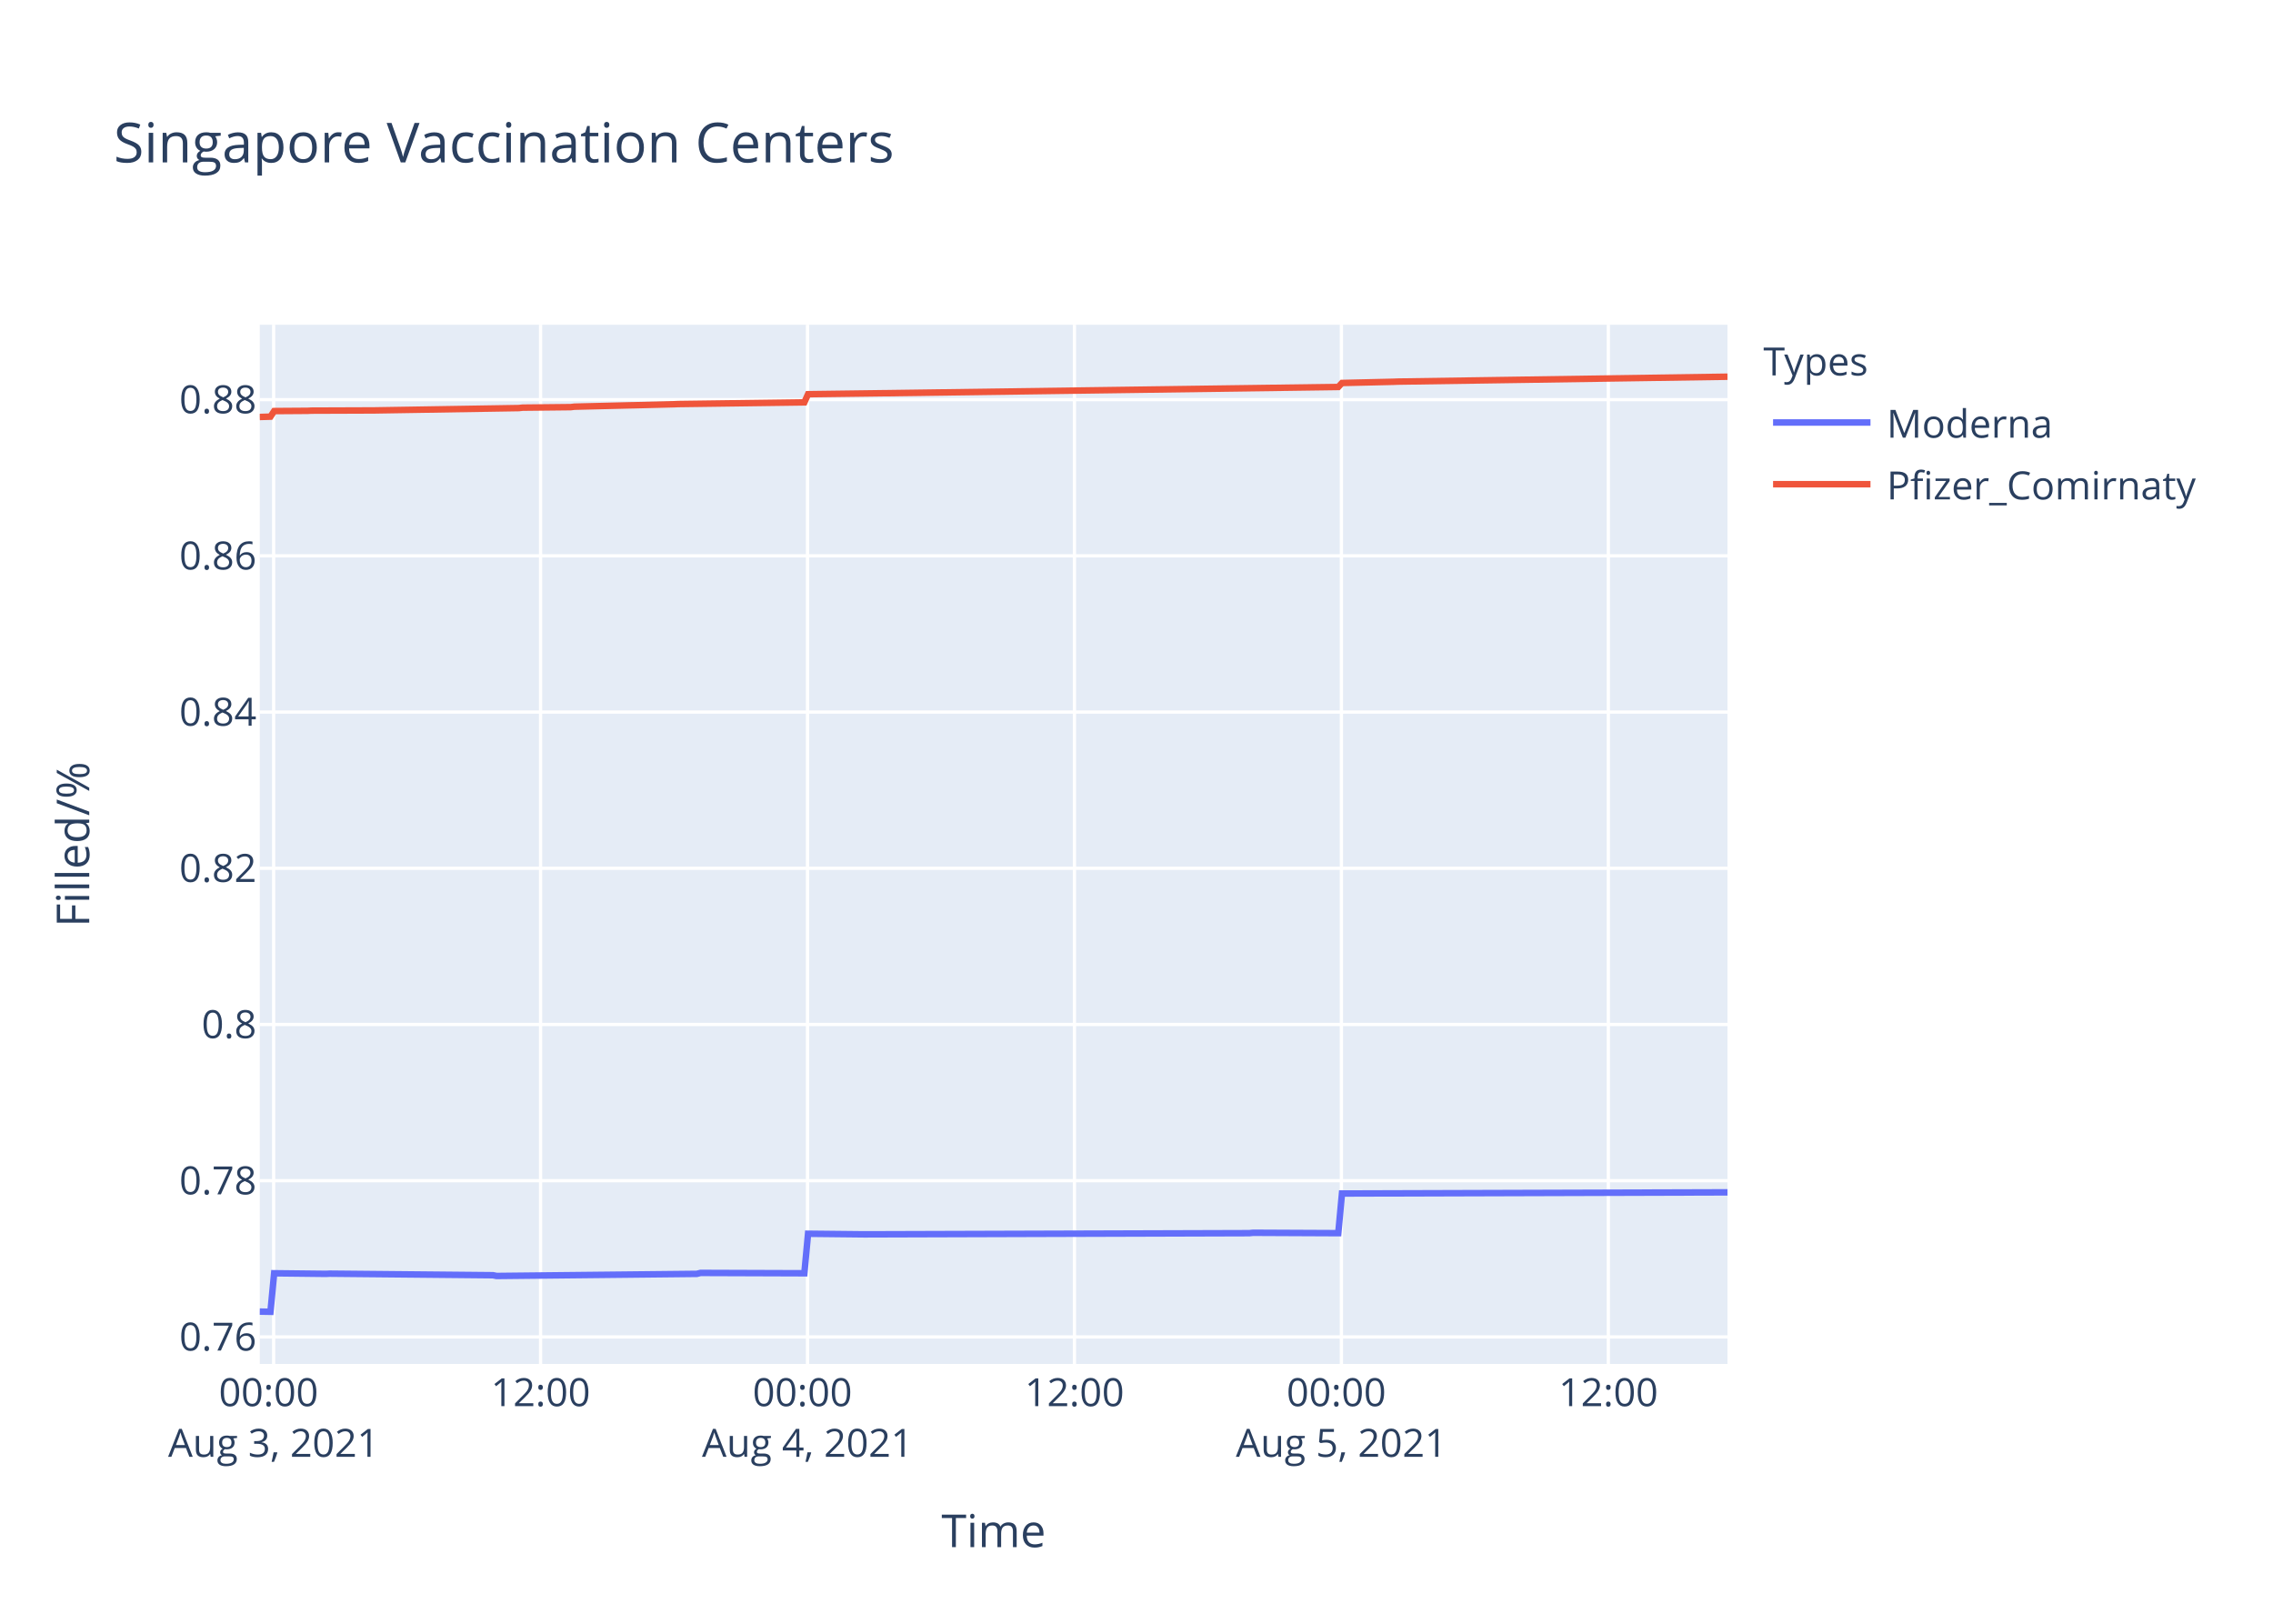
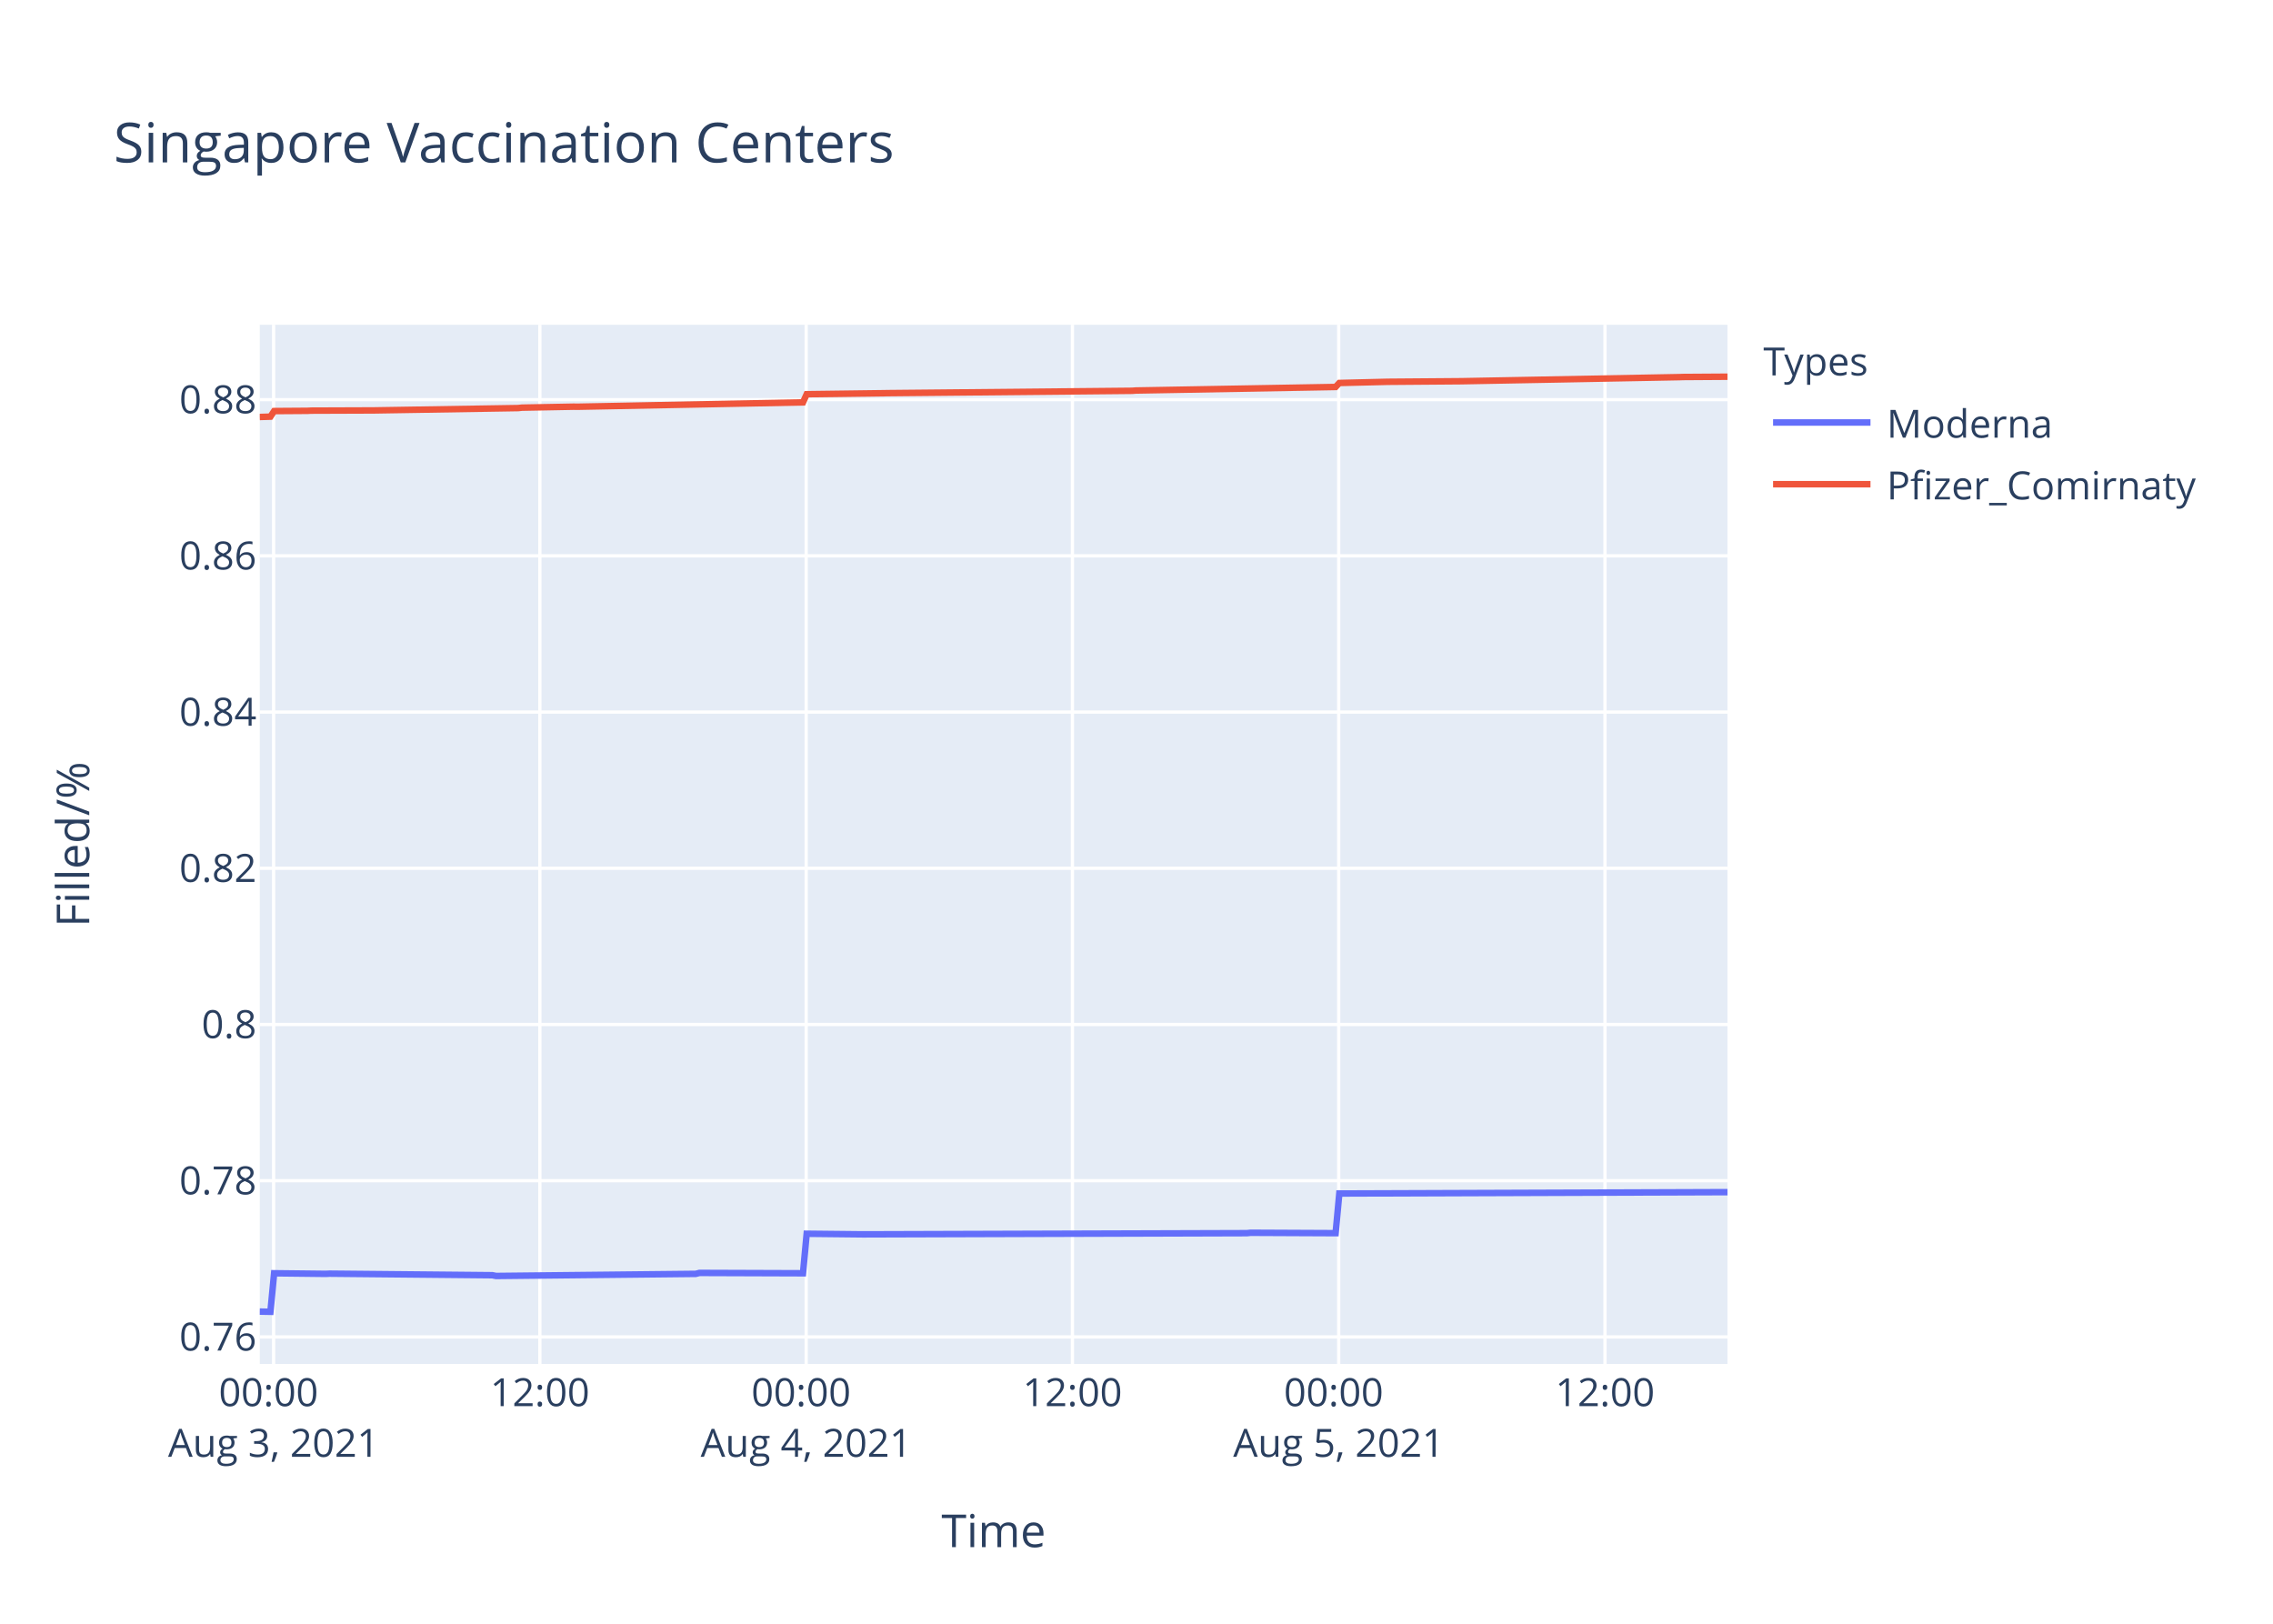
<svg xmlns="http://www.w3.org/2000/svg" class="main-svg" width="700" height="500" style="" viewBox="0 0 700 500">
  <rect x="0" y="0" width="700" height="500" style="fill: rgb(255, 255, 255); fill-opacity: 1;" />
-   <defs id="defs-e39421">
+   <defs id="defs-afd911">
    <g class="clips">
-       <clipPath id="clipe39421xyplot" class="plotclip">
+       <clipPath id="clipafd911xyplot" class="plotclip">
        <rect width="452" height="320" />
      </clipPath>
-       <clipPath class="axesclip" id="clipe39421x">
+       <clipPath class="axesclip" id="clipafd911x">
        <rect x="80" y="0" width="452" height="500" />
      </clipPath>
-       <clipPath class="axesclip" id="clipe39421y">
+       <clipPath class="axesclip" id="clipafd911y">
        <rect x="0" y="100" width="700" height="320" />
      </clipPath>
-       <clipPath class="axesclip" id="clipe39421xy">
+       <clipPath class="axesclip" id="clipafd911xy">
        <rect x="80" y="100" width="452" height="320" />
      </clipPath>
    </g>
    <g class="gradients" />
  </defs>
  <g class="bglayer">
    <rect class="bg" x="80" y="100" width="452" height="320" style="fill: rgb(229, 236, 246); fill-opacity: 1; stroke-width: 0;" />
  </g>
  <g class="layer-below">
    <g class="imagelayer" />
    <g class="shapelayer" />
  </g>
  <g class="cartesianlayer">
    <g class="subplot xy">
      <g class="layer-subplot">
        <g class="shapelayer" />
        <g class="imagelayer" />
      </g>
      <g class="gridlayer">
        <g class="x">
-           <path class="xgrid crisp" transform="translate(84.27,0)" d="M0,100v320" style="stroke: rgb(255, 255, 255); stroke-opacity: 1; stroke-width: 1px;" />
-           <path class="xgrid crisp" transform="translate(166.48,0)" d="M0,100v320" style="stroke: rgb(255, 255, 255); stroke-opacity: 1; stroke-width: 1px;" />
-           <path class="xgrid crisp" transform="translate(248.68,0)" d="M0,100v320" style="stroke: rgb(255, 255, 255); stroke-opacity: 1; stroke-width: 1px;" />
-           <path class="xgrid crisp" transform="translate(330.89,0)" d="M0,100v320" style="stroke: rgb(255, 255, 255); stroke-opacity: 1; stroke-width: 1px;" />
-           <path class="xgrid crisp" transform="translate(413.1,0)" d="M0,100v320" style="stroke: rgb(255, 255, 255); stroke-opacity: 1; stroke-width: 1px;" />
-           <path class="xgrid crisp" transform="translate(495.31,0)" d="M0,100v320" style="stroke: rgb(255, 255, 255); stroke-opacity: 1; stroke-width: 1px;" />
+           <path class="xgrid crisp" transform="translate(84.26,0)" d="M0,100v320" style="stroke: rgb(255, 255, 255); stroke-opacity: 1; stroke-width: 1px;" />
+           <path class="xgrid crisp" transform="translate(166.26,0)" d="M0,100v320" style="stroke: rgb(255, 255, 255); stroke-opacity: 1; stroke-width: 1px;" />
+           <path class="xgrid crisp" transform="translate(248.27,0)" d="M0,100v320" style="stroke: rgb(255, 255, 255); stroke-opacity: 1; stroke-width: 1px;" />
+           <path class="xgrid crisp" transform="translate(330.27,0)" d="M0,100v320" style="stroke: rgb(255, 255, 255); stroke-opacity: 1; stroke-width: 1px;" />
+           <path class="xgrid crisp" transform="translate(412.27,0)" d="M0,100v320" style="stroke: rgb(255, 255, 255); stroke-opacity: 1; stroke-width: 1px;" />
+           <path class="xgrid crisp" transform="translate(494.28,0)" d="M0,100v320" style="stroke: rgb(255, 255, 255); stroke-opacity: 1; stroke-width: 1px;" />
        </g>
        <g class="y">
          <path class="ygrid crisp" transform="translate(0,411.68)" d="M80,0h452" style="stroke: rgb(255, 255, 255); stroke-opacity: 1; stroke-width: 1px;" />
          <path class="ygrid crisp" transform="translate(0,363.57)" d="M80,0h452" style="stroke: rgb(255, 255, 255); stroke-opacity: 1; stroke-width: 1px;" />
          <path class="ygrid crisp" transform="translate(0,315.47)" d="M80,0h452" style="stroke: rgb(255, 255, 255); stroke-opacity: 1; stroke-width: 1px;" />
          <path class="ygrid crisp" transform="translate(0,267.37)" d="M80,0h452" style="stroke: rgb(255, 255, 255); stroke-opacity: 1; stroke-width: 1px;" />
          <path class="ygrid crisp" transform="translate(0,219.27)" d="M80,0h452" style="stroke: rgb(255, 255, 255); stroke-opacity: 1; stroke-width: 1px;" />
          <path class="ygrid crisp" transform="translate(0,171.16)" d="M80,0h452" style="stroke: rgb(255, 255, 255); stroke-opacity: 1; stroke-width: 1px;" />
          <path class="ygrid crisp" transform="translate(0,123.06)" d="M80,0h452" style="stroke: rgb(255, 255, 255); stroke-opacity: 1; stroke-width: 1px;" />
        </g>
      </g>
      <g class="zerolinelayer" />
      <path class="xlines-below" />
      <path class="ylines-below" />
      <g class="overlines-below" />
      <g class="xaxislayer-below" />
      <g class="yaxislayer-below" />
      <g class="overaxes-below" />
-       <g class="plot" transform="translate(80,100)" clip-path="url('#clipe39421xyplot')">
+       <g class="plot" transform="translate(80,100)" clip-path="url('#clipafd911xyplot')">
        <g class="scatterlayer mlayer">
-           <g class="trace scatter trace4a3f4e" style="stroke-miterlimit: 2; opacity: 1;">
+           <g class="trace scatter trace10f09c" style="stroke-miterlimit: 2; opacity: 1;">
            <g class="fills" />
            <g class="errorbars" />
            <g class="lines">
-               <path class="js-line" d="M0,303.88L3.29,303.94L4.43,292.08L20.42,292.26L21.56,292.2L71.8,292.68L72.94,292.91L134.6,292.26L135.74,291.97L167.71,292.08L168.85,279.91L185.97,280.09L187.12,280.09L304.74,279.73L305.88,279.61L332.14,279.73L333.28,267.52L452,267.16" style="vector-effect: non-scaling-stroke; fill: none; stroke: rgb(99, 110, 250); stroke-opacity: 1; stroke-width: 2px; opacity: 1;" />
+               <path class="js-line" d="M0,303.88L3.28,303.94L4.42,292.08L20.36,292.26L21.5,292.2L71.62,292.68L72.76,292.91L134.27,292.26L135.4,291.97L167.29,292.08L168.43,279.91L185.51,280.09L186.65,280.09L303.98,279.73L305.12,279.61L331.32,279.73L332.46,267.52L452,267.1" style="vector-effect: non-scaling-stroke; fill: none; stroke: rgb(99, 110, 250); stroke-opacity: 1; stroke-width: 2px; opacity: 1;" />
            </g>
            <g class="points" />
            <g class="text" />
          </g>
-           <g class="trace scatter trace0736a6" style="stroke-miterlimit: 2; opacity: 1;">
+           <g class="trace scatter traceb802cb" style="stroke-miterlimit: 2; opacity: 1;">
            <g class="fills" />
            <g class="errorbars" />
            <g class="lines">
-               <path class="js-line" d="M0,28.4L3.29,28.3L4.43,26.58L14.71,26.51L15.85,26.45L35.27,26.38L36.4,26.36L79.79,25.66L80.93,25.53L95.77,25.37L96.91,25.23L114.05,24.81L115.19,24.79L127.74,24.47L128.89,24.42L167.71,23.9L168.85,21.39L191.69,21.09L192.83,21.08L332.14,19.16L333.28,17.93L349.26,17.56L350.41,17.51L452,16" style="vector-effect: non-scaling-stroke; fill: none; stroke: rgb(239, 85, 59); stroke-opacity: 1; stroke-width: 2px; opacity: 1;" />
+               <path class="js-line" d="M0,28.4L3.28,28.3L4.42,26.58L14.67,26.51L15.81,26.45L35.18,26.38L36.31,26.36L79.59,25.66L80.73,25.53L96.67,25.23L97.82,25.25L167.29,23.9L168.43,21.39L192.35,21.08L193.48,21.06L268.68,20.34L269.81,20.25L331.32,19.16L332.46,17.93L347.26,17.57L348.4,17.56L368.9,17.4L370.04,17.39L437.19,16.13L438.33,16.09L452,16" style="vector-effect: non-scaling-stroke; fill: none; stroke: rgb(239, 85, 59); stroke-opacity: 1; stroke-width: 2px; opacity: 1;" />
            </g>
            <g class="points" />
            <g class="text" />
          </g>
        </g>
      </g>
      <g class="overplot" />
      <path class="xlines-above crisp" d="M0,0" style="fill: none;" />
      <path class="ylines-above crisp" d="M0,0" style="fill: none;" />
      <g class="overlines-above" />
      <g class="xaxislayer-above">
        <g class="xtick">
-           <text text-anchor="middle" x="0" y="433" transform="translate(84.27,0)" style="font-family: 'Open Sans', verdana, arial, sans-serif; font-size: 12px; fill: rgb(42, 63, 95); fill-opacity: 1; white-space: pre;">
+           <text text-anchor="middle" x="0" y="433" transform="translate(84.26,0)" style="font-family: 'Open Sans', verdana, arial, sans-serif; font-size: 12px; fill: rgb(42, 63, 95); fill-opacity: 1; white-space: pre;">
            <tspan class="line" dy="0em" x="0" y="433">00:00</tspan>
            <tspan class="line" dy="1.3em" x="0" y="433">Aug 3, 2021</tspan>
          </text>
        </g>
        <g class="xtick">
-           <text text-anchor="middle" x="0" y="433" transform="translate(166.48,0)" style="font-family: 'Open Sans', verdana, arial, sans-serif; font-size: 12px; fill: rgb(42, 63, 95); fill-opacity: 1; white-space: pre;">12:00</text>
-         </g>
-         <g class="xtick">
-           <text text-anchor="middle" x="0" y="433" transform="translate(248.68,0)" style="font-family: 'Open Sans', verdana, arial, sans-serif; font-size: 12px; fill: rgb(42, 63, 95); fill-opacity: 1; white-space: pre;">
+           <text text-anchor="middle" x="0" y="433" transform="translate(166.26,0)" style="font-family: 'Open Sans', verdana, arial, sans-serif; font-size: 12px; fill: rgb(42, 63, 95); fill-opacity: 1; white-space: pre;">12:00</text>
+         </g>
+         <g class="xtick">
+           <text text-anchor="middle" x="0" y="433" transform="translate(248.27,0)" style="font-family: 'Open Sans', verdana, arial, sans-serif; font-size: 12px; fill: rgb(42, 63, 95); fill-opacity: 1; white-space: pre;">
            <tspan class="line" dy="0em" x="0" y="433">00:00</tspan>
            <tspan class="line" dy="1.3em" x="0" y="433">Aug 4, 2021</tspan>
          </text>
        </g>
        <g class="xtick">
-           <text text-anchor="middle" x="0" y="433" transform="translate(330.89,0)" style="font-family: 'Open Sans', verdana, arial, sans-serif; font-size: 12px; fill: rgb(42, 63, 95); fill-opacity: 1; white-space: pre;">12:00</text>
-         </g>
-         <g class="xtick">
-           <text text-anchor="middle" x="0" y="433" transform="translate(413.1,0)" style="font-family: 'Open Sans', verdana, arial, sans-serif; font-size: 12px; fill: rgb(42, 63, 95); fill-opacity: 1; white-space: pre;">
+           <text text-anchor="middle" x="0" y="433" transform="translate(330.27,0)" style="font-family: 'Open Sans', verdana, arial, sans-serif; font-size: 12px; fill: rgb(42, 63, 95); fill-opacity: 1; white-space: pre;">12:00</text>
+         </g>
+         <g class="xtick">
+           <text text-anchor="middle" x="0" y="433" transform="translate(412.27,0)" style="font-family: 'Open Sans', verdana, arial, sans-serif; font-size: 12px; fill: rgb(42, 63, 95); fill-opacity: 1; white-space: pre;">
            <tspan class="line" dy="0em" x="0" y="433">00:00</tspan>
            <tspan class="line" dy="1.3em" x="0" y="433">Aug 5, 2021</tspan>
          </text>
        </g>
        <g class="xtick">
-           <text text-anchor="middle" x="0" y="433" transform="translate(495.31,0)" style="font-family: 'Open Sans', verdana, arial, sans-serif; font-size: 12px; fill: rgb(42, 63, 95); fill-opacity: 1; white-space: pre;">12:00</text>
+           <text text-anchor="middle" x="0" y="433" transform="translate(494.28,0)" style="font-family: 'Open Sans', verdana, arial, sans-serif; font-size: 12px; fill: rgb(42, 63, 95); fill-opacity: 1; white-space: pre;">12:00</text>
        </g>
      </g>
      <g class="yaxislayer-above">
        <g class="ytick">
          <text text-anchor="end" x="79" y="4.2" transform="translate(0,411.68)" style="font-family: 'Open Sans', verdana, arial, sans-serif; font-size: 12px; fill: rgb(42, 63, 95); fill-opacity: 1; white-space: pre;">0.76</text>
        </g>
        <g class="ytick">
          <text text-anchor="end" x="79" y="4.2" transform="translate(0,363.57)" style="font-family: 'Open Sans', verdana, arial, sans-serif; font-size: 12px; fill: rgb(42, 63, 95); fill-opacity: 1; white-space: pre;">0.78</text>
        </g>
        <g class="ytick">
          <text text-anchor="end" x="79" y="4.2" transform="translate(0,315.47)" style="font-family: 'Open Sans', verdana, arial, sans-serif; font-size: 12px; fill: rgb(42, 63, 95); fill-opacity: 1; white-space: pre;">0.8</text>
        </g>
        <g class="ytick">
          <text text-anchor="end" x="79" y="4.2" transform="translate(0,267.37)" style="font-family: 'Open Sans', verdana, arial, sans-serif; font-size: 12px; fill: rgb(42, 63, 95); fill-opacity: 1; white-space: pre;">0.82</text>
        </g>
        <g class="ytick">
          <text text-anchor="end" x="79" y="4.2" transform="translate(0,219.27)" style="font-family: 'Open Sans', verdana, arial, sans-serif; font-size: 12px; fill: rgb(42, 63, 95); fill-opacity: 1; white-space: pre;">0.84</text>
        </g>
        <g class="ytick">
          <text text-anchor="end" x="79" y="4.2" transform="translate(0,171.16)" style="font-family: 'Open Sans', verdana, arial, sans-serif; font-size: 12px; fill: rgb(42, 63, 95); fill-opacity: 1; white-space: pre;">0.86</text>
        </g>
        <g class="ytick">
          <text text-anchor="end" x="79" y="4.2" transform="translate(0,123.06)" style="font-family: 'Open Sans', verdana, arial, sans-serif; font-size: 12px; fill: rgb(42, 63, 95); fill-opacity: 1; white-space: pre;">0.88</text>
        </g>
      </g>
      <g class="overaxes-above" />
    </g>
  </g>
  <g class="polarlayer" />
  <g class="ternarylayer" />
  <g class="geolayer" />
  <g class="funnelarealayer" />
  <g class="pielayer" />
  <g class="treemaplayer" />
  <g class="sunburstlayer" />
  <g class="glimages" />
-   <defs id="topdefs-e39421">
+   <defs id="topdefs-afd911">
    <g class="clips" />
-     <clipPath id="legende39421">
+     <clipPath id="legendafd911">
      <rect width="147" height="64" x="0" y="0" />
    </clipPath>
  </defs>
  <g class="layer-above">
    <g class="imagelayer" />
    <g class="shapelayer" />
  </g>
  <g class="infolayer">
    <g class="legend" pointer-events="all" transform="translate(541.04,100)">
      <rect class="bg" shape-rendering="crispEdges" width="147" height="64" x="0" y="0" style="stroke: rgb(68, 68, 68); stroke-opacity: 1; fill: rgb(255, 255, 255); fill-opacity: 1; stroke-width: 0px;" />
-       <g class="scrollbox" transform="" clip-path="url('#legende39421')">
+       <g class="scrollbox" transform="" clip-path="url('#legendafd911')">
        <text class="legendtitletext" text-anchor="start" x="2" y="15.6" style="font-family: 'Open Sans', verdana, arial, sans-serif; font-size: 12px; fill: rgb(42, 63, 95); fill-opacity: 1; white-space: pre;">Types</text>
        <g class="groups" transform="">
          <g class="traces" transform="translate(0,30.1)" style="opacity: 1;">
            <text class="legendtext" text-anchor="start" x="40" y="4.68" style="font-family: 'Open Sans', verdana, arial, sans-serif; font-size: 12px; fill: rgb(42, 63, 95); fill-opacity: 1; white-space: pre;">Moderna</text>
            <g class="layers" style="opacity: 1;">
              <g class="legendfill" />
              <g class="legendlines">
                <path class="js-line" d="M5,0h30" style="fill: none; stroke: rgb(99, 110, 250); stroke-opacity: 1; stroke-width: 2px;" />
              </g>
              <g class="legendsymbols">
                <g class="legendpoints" />
              </g>
            </g>
            <rect class="legendtoggle" x="0" y="-9.5" width="141.656" height="19" style="fill: rgb(0, 0, 0); fill-opacity: 0;" />
          </g>
        </g>
        <g class="groups" transform="">
          <g class="traces" transform="translate(0,49.1)" style="opacity: 1;">
            <text class="legendtext" text-anchor="start" x="40" y="4.68" style="font-family: 'Open Sans', verdana, arial, sans-serif; font-size: 12px; fill: rgb(42, 63, 95); fill-opacity: 1; white-space: pre;">Pfizer_Comirnaty</text>
            <g class="layers" style="opacity: 1;">
              <g class="legendfill" />
              <g class="legendlines">
                <path class="js-line" d="M5,0h30" style="fill: none; stroke: rgb(239, 85, 59); stroke-opacity: 1; stroke-width: 2px;" />
              </g>
              <g class="legendsymbols">
                <g class="legendpoints" />
              </g>
            </g>
            <rect class="legendtoggle" x="0" y="-9.5" width="141.656" height="19" style="fill: rgb(0, 0, 0); fill-opacity: 0;" />
          </g>
        </g>
      </g>
      <rect class="scrollbar" rx="20" ry="3" width="0" height="0" x="0" y="0" style="fill: rgb(128, 139, 164); fill-opacity: 1;" />
    </g>
    <g class="g-gtitle">
      <text class="gtitle" x="35" y="50" text-anchor="start" dy="0em" style="font-family: 'Open Sans', verdana, arial, sans-serif; font-size: 17px; fill: rgb(42, 63, 95); opacity: 1; font-weight: normal; white-space: pre;">Singapore Vaccination Centers</text>
    </g>
    <g class="g-xtitle">
      <text class="xtitle" x="306" y="476.409" text-anchor="middle" style="font-family: 'Open Sans', verdana, arial, sans-serif; font-size: 14px; fill: rgb(42, 63, 95); opacity: 1; font-weight: normal; white-space: pre;">Time</text>
    </g>
    <g class="g-ytitle">
      <text class="ytitle" transform="rotate(-90,27.48125,260)" x="27.481" y="260" text-anchor="middle" style="font-family: 'Open Sans', verdana, arial, sans-serif; font-size: 14px; fill: rgb(42, 63, 95); opacity: 1; font-weight: normal; white-space: pre;">Filled/%</text>
    </g>
  </g>
</svg>
